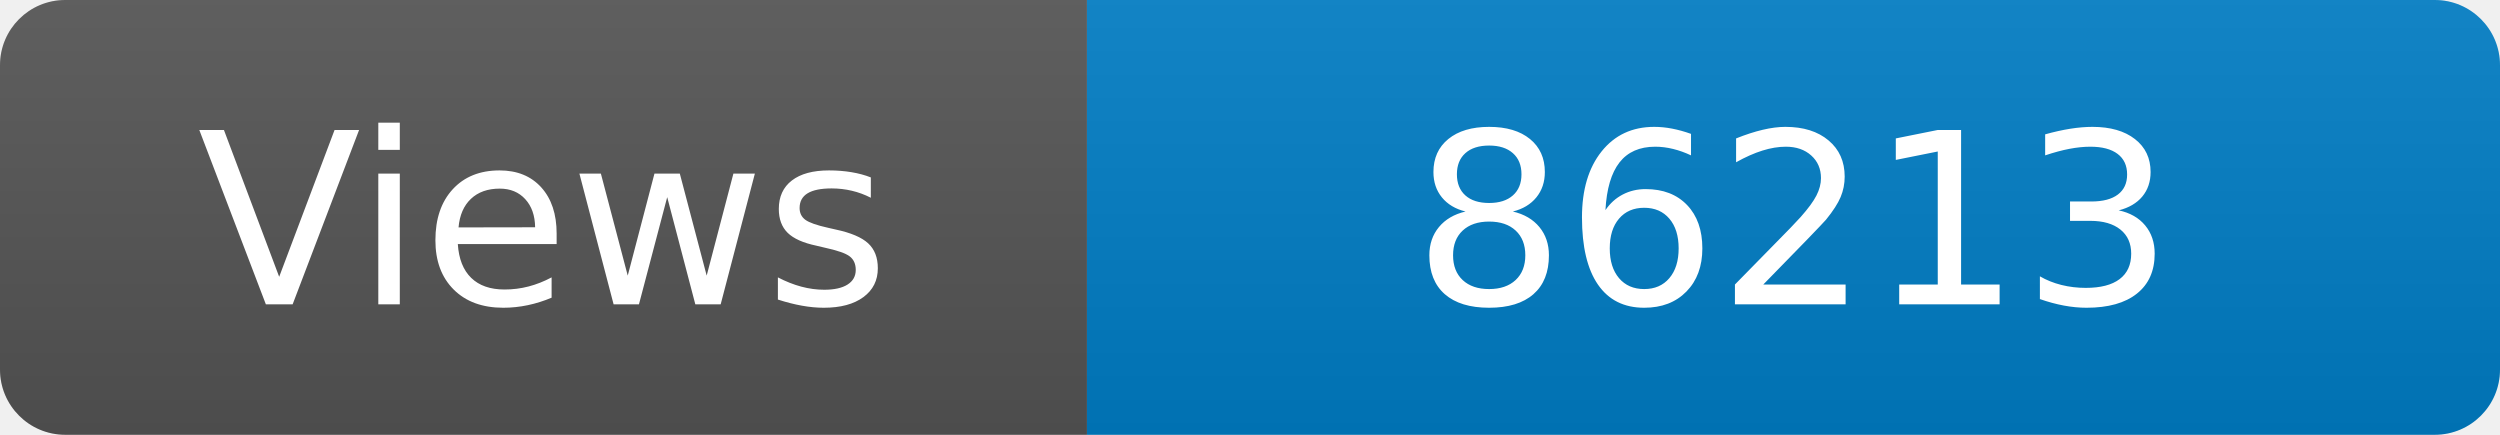
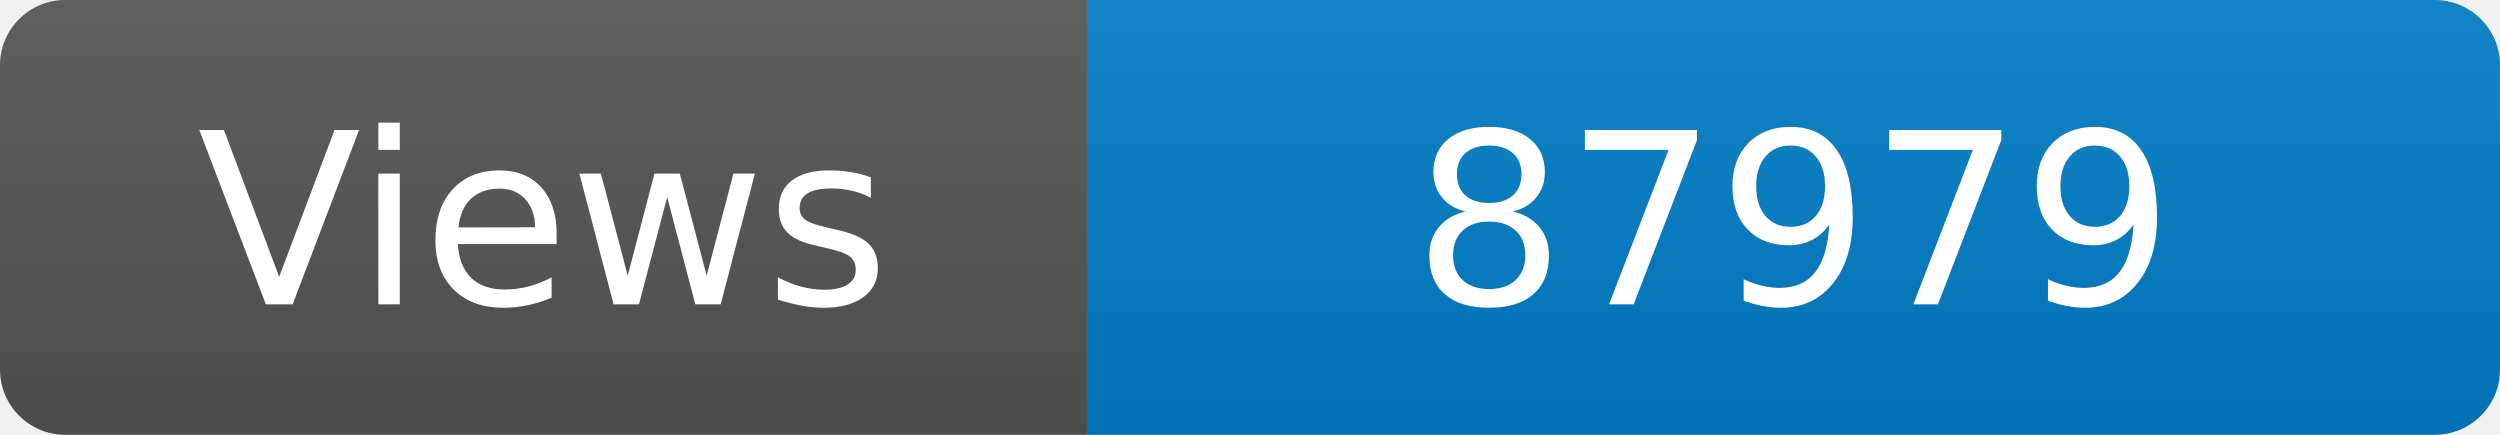
<svg xmlns="http://www.w3.org/2000/svg" width="115" height="20" role="img" aria-label="Maintained?: yes">
  <linearGradient id="s" x2="0" y2="100%">
    <stop offset="0" stop-color="#bbb" stop-opacity=".1" />
    <stop offset="1" stop-opacity=".1" />
  </linearGradient>
  <clipPath id="r">
    <rect width="115" height="20" rx="3" fill="#fff" />
  </clipPath>
  <g clip-path="url(#r)">
    <rect width="50" height="20" fill="#555" />
    <rect x="50" width="160" height="20" fill="#007ec6" />
    <rect width="115" height="20" fill="url(#s)" />
  </g>
  <g fill="#fff" text-anchor="middle" font-family="Verdana,Geneva,DejaVu Sans,sans-serif" font-size="110">
    <text x="250" y="140" transform="scale(.1)" fill="#fff">Views</text>
-     <text x="825" y="140" transform="scale(.1)" fill="#fff">86213</text>
+     <text x="825" y="140" transform="scale(.1)" fill="#fff">87979</text>
  </g>
</svg>
